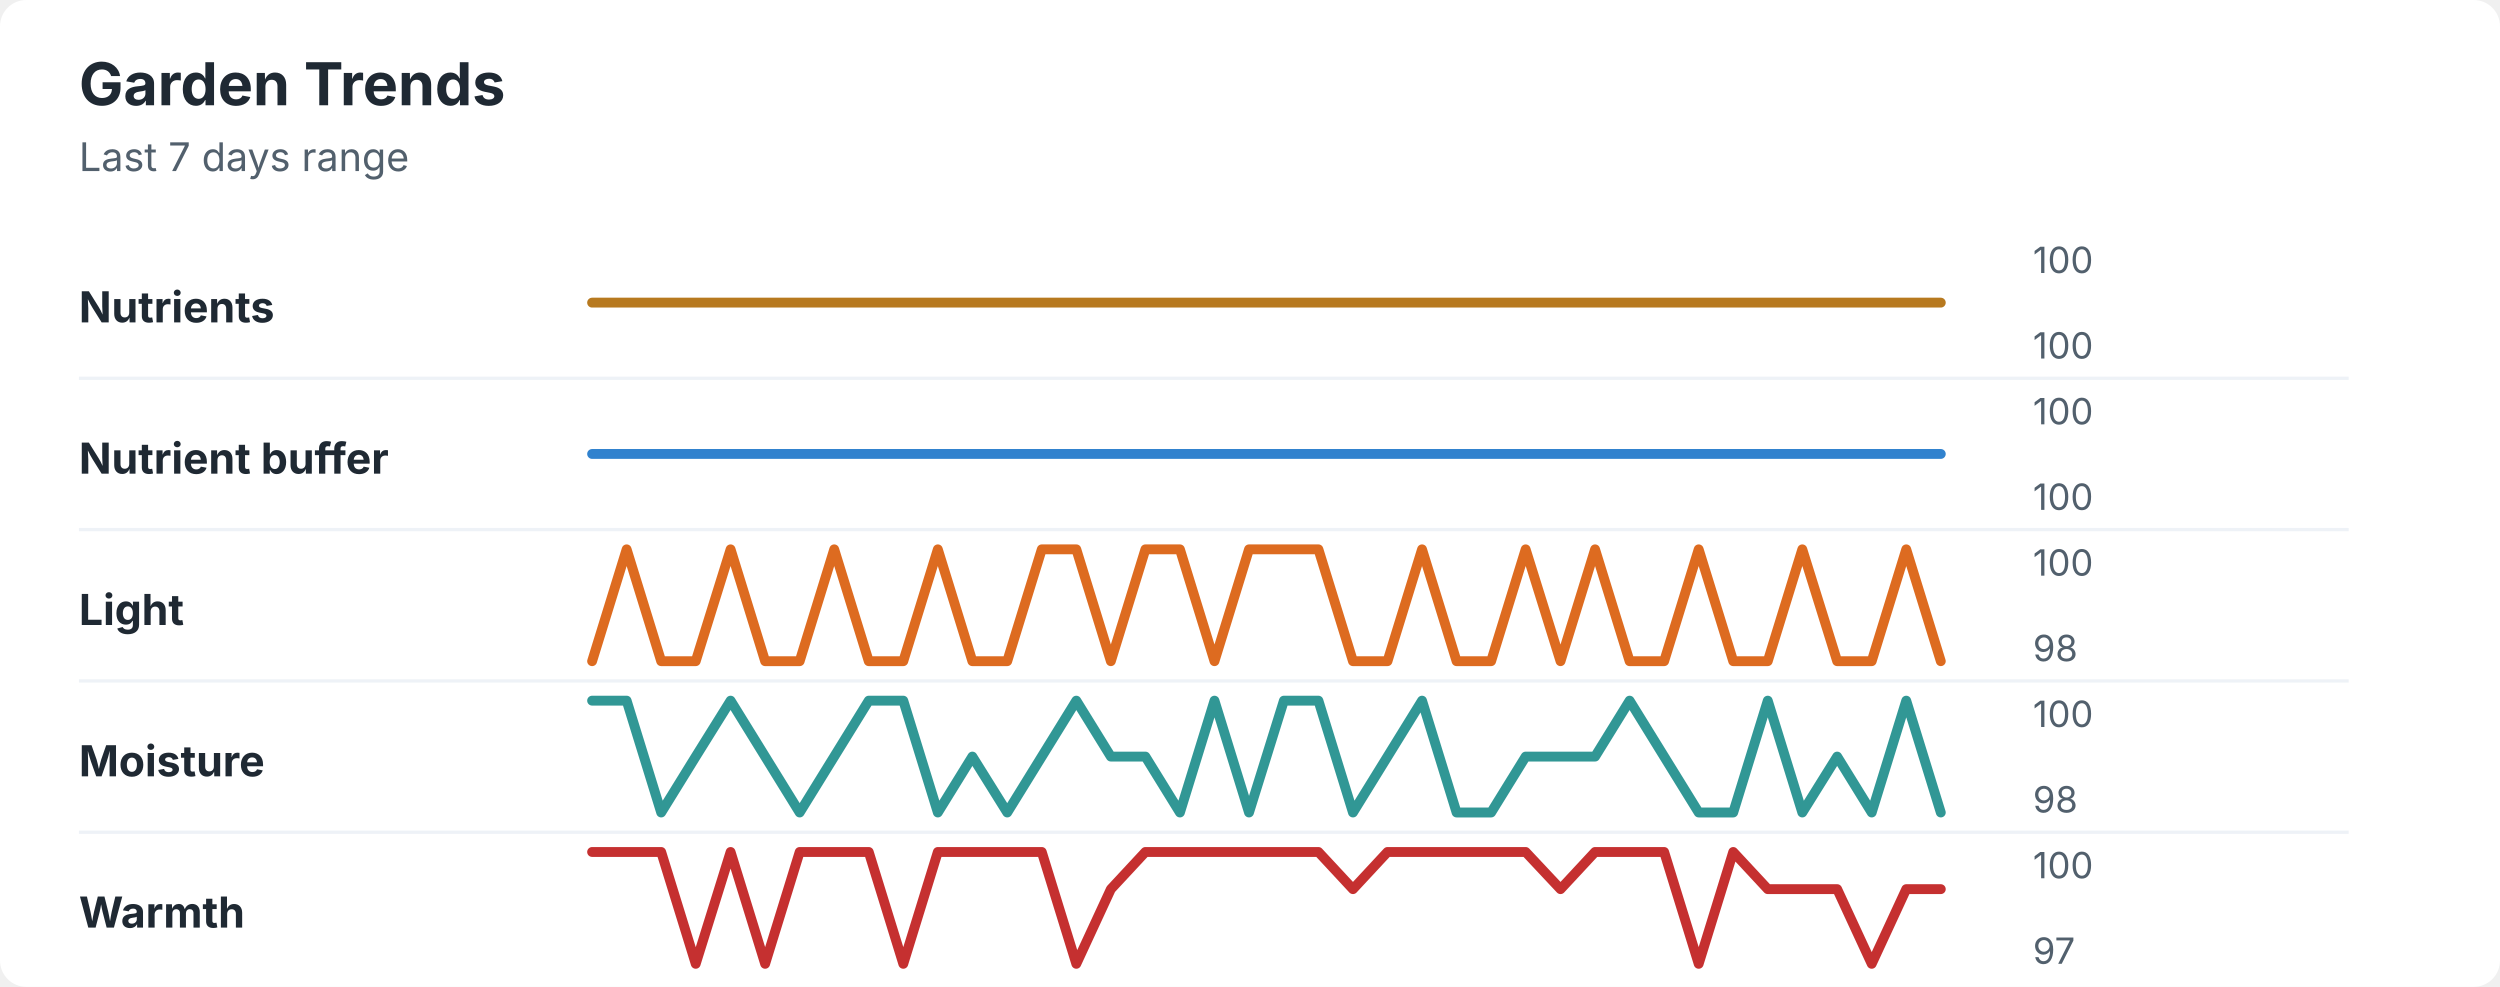
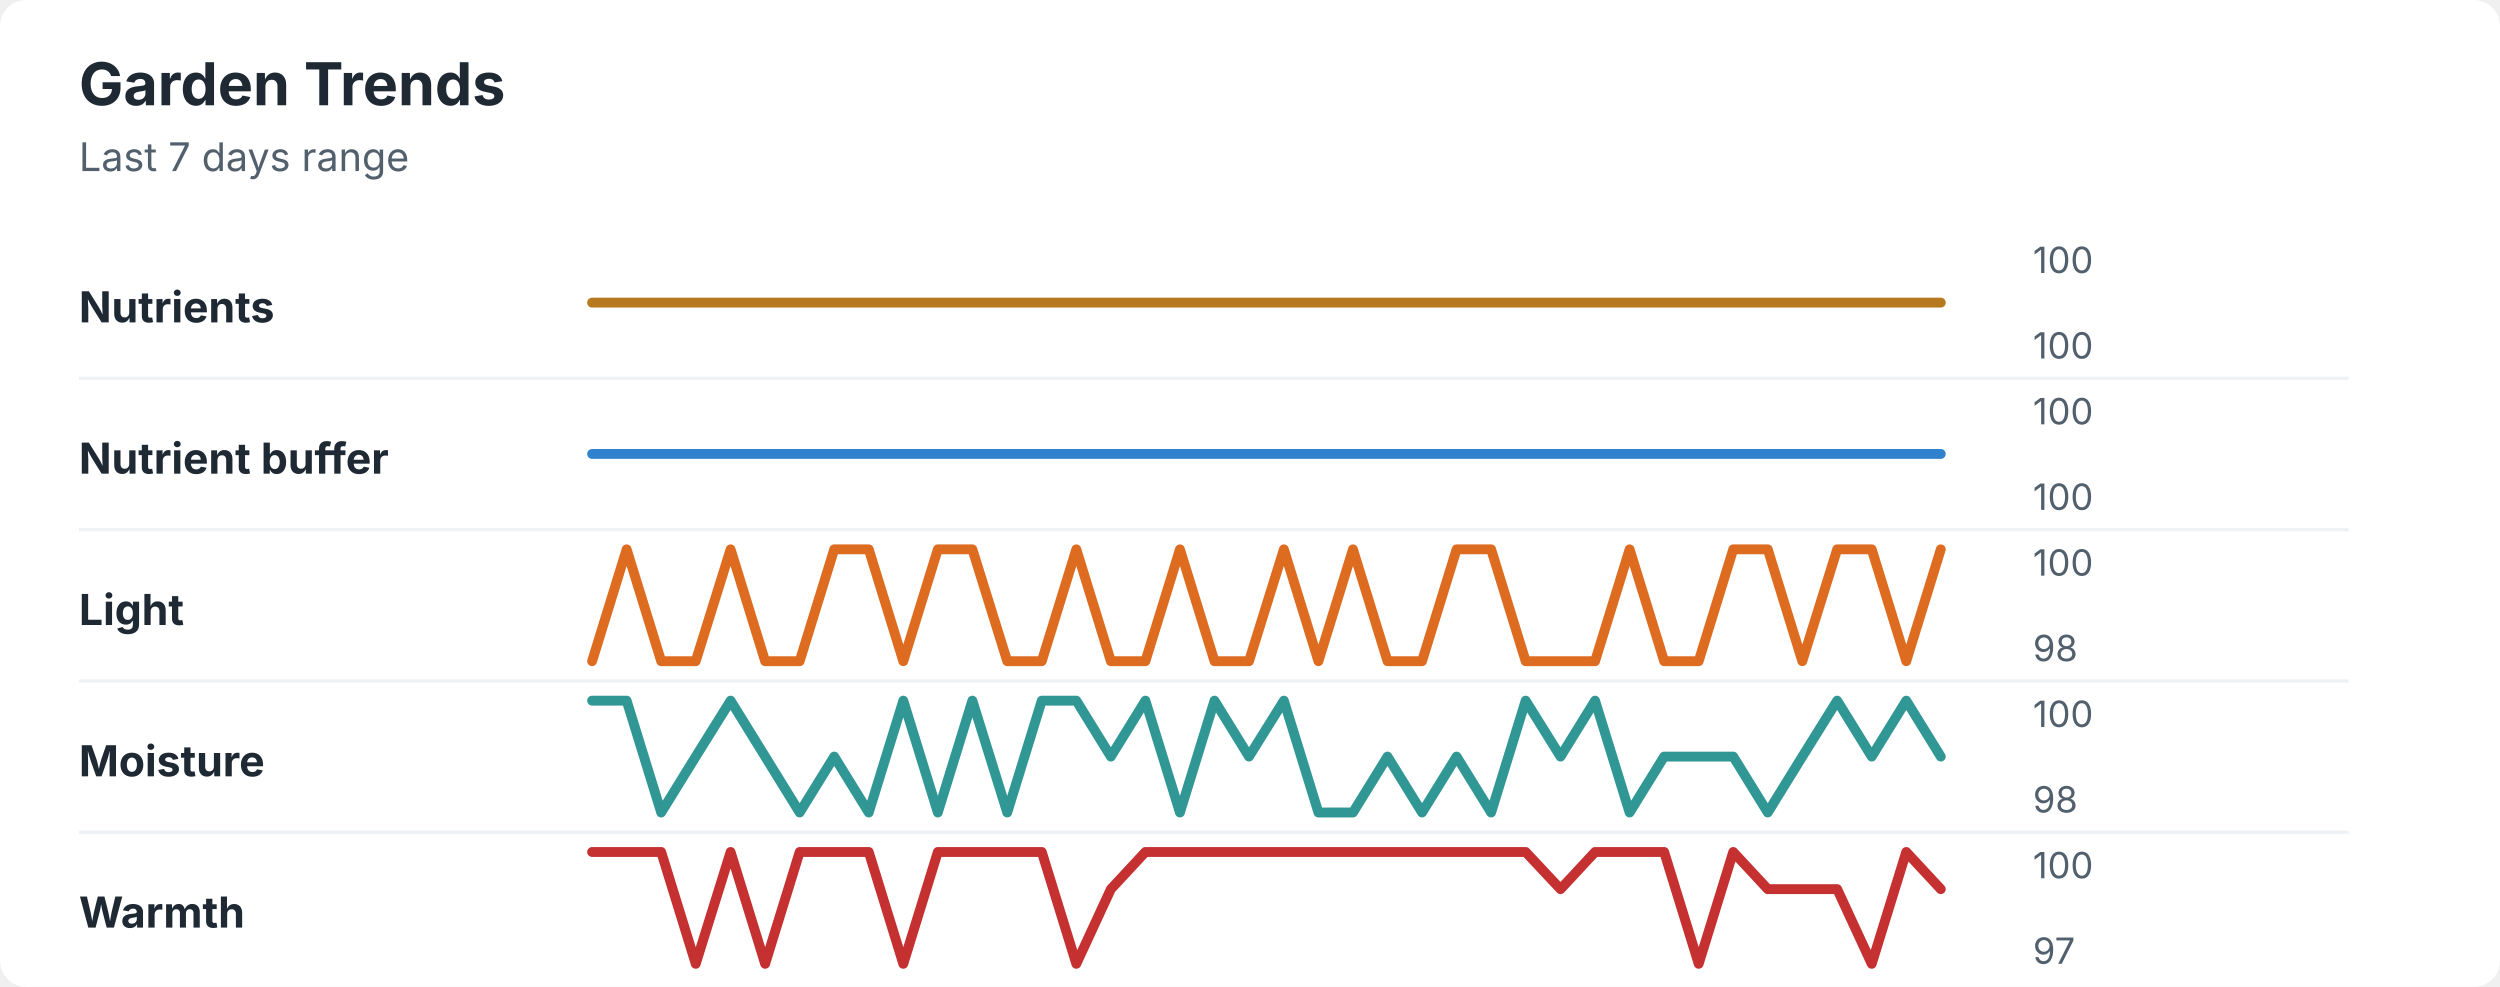
<svg xmlns="http://www.w3.org/2000/svg" width="760" height="300" viewBox="0 0 760 300" role="img" aria-labelledby="title desc">
  <rect width="760" height="300" rx="8" fill="#ffffff" />
  <style>
    text { font-family: -apple-system, BlinkMacSystemFont, "Segoe UI", sans-serif; }
    .title { font-size: 18px; font-weight: 700; fill: #1f2933; }
    .subtitle { font-size: 12px; fill: #52606d; }
    .label { font-size: 13px; font-weight: 650; fill: #1f2933; }
    .axis-value { font-size: 11px; fill: #52606d; }
    .separator { stroke: #eef2f7; stroke-width: 1; }
  </style>
  <text x="24" y="32" class="title">Garden Trends</text>
  <text x="24" y="52" class="subtitle">Last 7 days range</text>
  <text x="24" y="98" class="label">Nutrients</text>
  <polyline points="180.0,92.0 190.5,92.0 201.0,92.0 211.5,92.0 222.1,92.0 232.6,92.0 243.1,92.0 253.6,92.0 264.1,92.0 274.6,92.0 285.1,92.0 295.6,92.0 306.2,92.0 316.7,92.0 327.2,92.0 337.7,92.0 348.2,92.0 358.7,92.0 369.2,92.0 379.7,92.0 390.3,92.0 400.8,92.0 411.3,92.0 421.8,92.0 432.3,92.0 442.8,92.0 453.3,92.0 463.8,92.0 474.4,92.0 484.9,92.0 495.4,92.0 505.9,92.0 516.4,92.0 526.9,92.0 537.4,92.0 547.9,92.0 558.5,92.0 569.0,92.0 579.5,92.0 590.0,92.0 " fill="none" stroke="#b7791f" stroke-width="3" stroke-linecap="round" stroke-linejoin="round" />
  <text x="618" y="83" class="axis-value">100</text>
  <text x="618" y="109" class="axis-value">100</text>
  <line x1="24" y1="115.0" x2="714" y2="115.0" class="separator" />
  <text x="24" y="144" class="label">Nutrient buffer</text>
  <polyline points="180.0,138.0 190.5,138.0 201.0,138.0 211.5,138.0 222.1,138.0 232.6,138.0 243.1,138.0 253.6,138.0 264.1,138.0 274.6,138.0 285.1,138.0 295.6,138.0 306.2,138.0 316.7,138.0 327.2,138.0 337.7,138.0 348.2,138.0 358.7,138.0 369.2,138.0 379.7,138.0 390.3,138.0 400.8,138.0 411.3,138.0 421.8,138.0 432.3,138.0 442.8,138.0 453.3,138.0 463.8,138.0 474.4,138.0 484.9,138.0 495.4,138.0 505.9,138.0 516.4,138.0 526.9,138.0 537.4,138.0 547.9,138.0 558.5,138.0 569.0,138.0 579.5,138.0 590.0,138.0 " fill="none" stroke="#3182ce" stroke-width="3" stroke-linecap="round" stroke-linejoin="round" />
  <text x="618" y="129" class="axis-value">100</text>
  <text x="618" y="155" class="axis-value">100</text>
  <line x1="24" y1="161.0" x2="714" y2="161.0" class="separator" />
  <text x="24" y="190" class="label">Light</text>
-   <polyline points="180.0,201.0 190.5,167.0 201.0,201.0 211.5,201.0 222.1,167.0 232.6,201.0 243.1,201.0 253.6,167.0 264.1,201.0 274.6,201.0 285.1,167.0 295.6,201.0 306.2,201.0 316.7,167.0 327.2,167.0 337.7,201.0 348.2,167.0 358.7,167.0 369.2,201.0 379.7,167.0 390.3,167.0 400.8,167.0 411.3,201.0 421.8,201.0 432.3,167.0 442.8,201.0 453.3,201.0 463.8,167.0 474.4,201.0 484.9,167.0 495.4,201.0 505.9,201.0 516.4,167.0 526.9,201.0 537.4,201.0 547.9,167.0 558.5,201.0 569.0,201.0 579.5,167.0 590.0,201.0 " fill="none" stroke="#dd6b20" stroke-width="3" stroke-linecap="round" stroke-linejoin="round" />
+   <polyline points="180.0,201.0 190.5,167.0 201.0,201.0 211.5,201.0 222.1,167.0 232.6,201.0 243.1,201.0 253.6,167.0 264.1,167.0 274.6,201.0 285.1,167.0 295.6,167.0 306.2,201.0 316.7,201.0 327.2,167.0 337.7,201.0 348.2,201.0 358.7,167.0 369.2,201.0 379.7,201.0 390.3,167.0 400.8,201.0 411.3,167.0 421.8,201.0 432.3,201.0 442.8,167.0 453.3,167.0 463.8,201.0 474.4,201.0 484.9,201.0 495.4,167.0 505.9,201.0 516.4,201.0 526.9,167.0 537.4,167.0 547.9,201.0 558.5,167.0 569.0,167.0 579.5,201.0 590.0,167.0 " fill="none" stroke="#dd6b20" stroke-width="3" stroke-linecap="round" stroke-linejoin="round" />
  <text x="618" y="175" class="axis-value">100</text>
  <text x="618" y="201" class="axis-value">98</text>
  <line x1="24" y1="207.0" x2="714" y2="207.0" class="separator" />
  <text x="24" y="236" class="label">Moisture</text>
-   <polyline points="180.0,213.0 190.5,213.0 201.0,247.0 211.5,230.0 222.1,213.0 232.6,230.0 243.1,247.0 253.6,230.0 264.1,213.0 274.6,213.0 285.1,247.0 295.6,230.0 306.2,247.0 316.7,230.0 327.2,213.0 337.7,230.0 348.2,230.0 358.7,247.0 369.2,213.0 379.7,247.0 390.3,213.0 400.8,213.0 411.3,247.0 421.8,230.0 432.3,213.0 442.8,247.0 453.3,247.0 463.8,230.0 474.4,230.0 484.9,230.0 495.4,213.0 505.9,230.0 516.4,247.0 526.9,247.0 537.4,213.0 547.9,247.0 558.5,230.0 569.0,247.0 579.5,213.0 590.0,247.0 " fill="none" stroke="#319795" stroke-width="3" stroke-linecap="round" stroke-linejoin="round" />
+   <polyline points="180.0,213.0 190.5,213.0 201.0,247.0 211.5,230.0 222.1,213.0 232.6,230.0 243.1,247.0 253.6,230.0 264.1,247.0 274.6,213.0 285.1,247.0 295.6,213.0 306.2,247.0 316.7,213.0 327.2,213.0 337.7,230.0 348.2,213.0 358.7,247.0 369.2,213.0 379.7,230.0 390.3,213.0 400.8,247.0 411.3,247.0 421.8,230.0 432.3,247.0 442.8,230.0 453.3,247.0 463.8,213.0 474.4,230.0 484.9,213.0 495.4,247.0 505.9,230.0 516.4,230.0 526.9,230.0 537.4,247.0 547.9,230.0 558.5,213.0 569.0,230.0 579.5,213.0 590.0,230.0 " fill="none" stroke="#319795" stroke-width="3" stroke-linecap="round" stroke-linejoin="round" />
  <text x="618" y="221" class="axis-value">100</text>
  <text x="618" y="247" class="axis-value">98</text>
  <line x1="24" y1="253.0" x2="714" y2="253.0" class="separator" />
  <text x="24" y="282" class="label">Warmth</text>
-   <polyline points="180.0,259.0 190.5,259.0 201.0,259.0 211.5,293.0 222.1,259.0 232.6,293.0 243.1,259.0 253.6,259.0 264.1,259.0 274.6,293.0 285.1,259.0 295.6,259.0 306.2,259.0 316.7,259.0 327.2,293.0 337.7,270.3 348.2,259.0 358.7,259.0 369.2,259.0 379.7,259.0 390.3,259.0 400.8,259.0 411.3,270.3 421.8,259.0 432.3,259.0 442.8,259.0 453.3,259.0 463.8,259.0 474.4,270.3 484.9,259.0 495.4,259.0 505.9,259.0 516.4,293.0 526.9,259.0 537.4,270.3 547.9,270.3 558.5,270.3 569.0,293.0 579.5,270.3 590.0,270.3 " fill="none" stroke="#c53030" stroke-width="3" stroke-linecap="round" stroke-linejoin="round" />
+   <polyline points="180.0,259.0 190.5,259.0 201.0,259.0 211.5,293.0 222.1,259.0 232.6,293.0 243.1,259.0 253.6,259.0 264.1,259.0 274.6,293.0 285.1,259.0 295.6,259.0 306.2,259.0 316.7,259.0 327.2,293.0 337.7,270.3 348.2,259.0 358.7,259.0 369.2,259.0 379.7,259.0 390.3,259.0 400.8,259.0 411.3,259.0 421.8,259.0 432.3,259.0 442.8,259.0 453.3,259.0 463.8,259.0 474.4,270.3 484.9,259.0 495.4,259.0 505.9,259.0 516.4,293.0 526.9,259.0 537.4,270.3 547.9,270.3 558.5,270.3 569.0,293.0 579.5,259.0 590.0,270.3 " fill="none" stroke="#c53030" stroke-width="3" stroke-linecap="round" stroke-linejoin="round" />
  <text x="618" y="267" class="axis-value">100</text>
  <text x="618" y="293" class="axis-value">97</text>
</svg>
